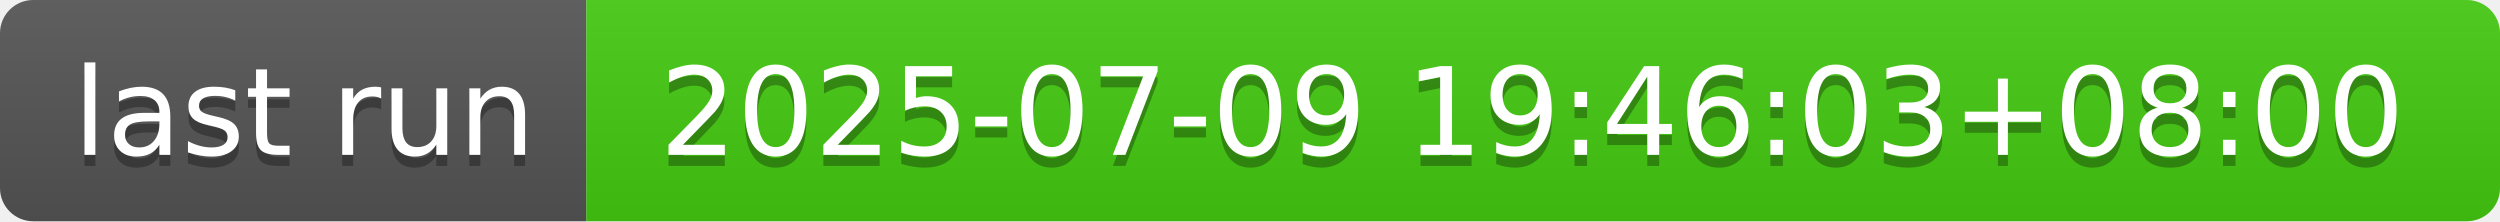
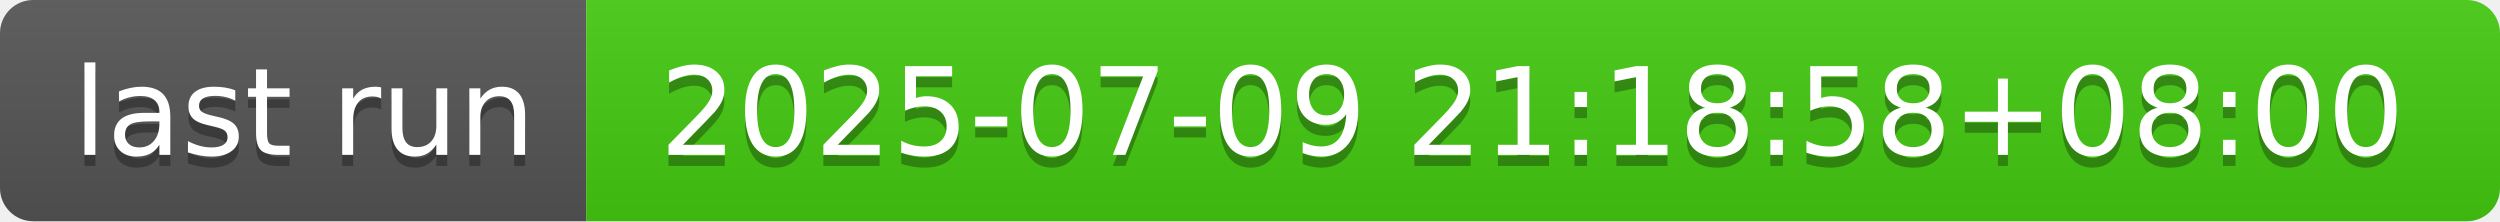
- <svg xmlns="http://www.w3.org/2000/svg" width="226" height="20" role="img" aria-label="last run: 2025-07-09 19:46:03+08:00">
+ <svg xmlns="http://www.w3.org/2000/svg" width="226" height="20" role="img" aria-label="last run: 2025-07-09 21:18:58+08:00">
  <linearGradient id="s" x2="0" y2="100%">
    <stop offset="0" stop-color="#bbb" stop-opacity=".1" />
    <stop offset="1" stop-opacity=".1" />
  </linearGradient>
  <clipPath id="r">
    <rect width="226" height="20" rx="3" fill="#fff" />
  </clipPath>
  <g clip-path="url(#r)">
    <rect width="53" height="20" fill="#555" />
    <rect x="53" width="173" height="20" fill="#4c1" />
    <rect width="226" height="20" fill="url(#s)" />
  </g>
  <g fill="#fff" text-anchor="middle" font-family="Verdana,Geneva,DejaVu Sans,sans-serif" text-rendering="geometricPrecision" font-size="110">
    <text aria-hidden="true" x="275" y="150" fill="#010101" fill-opacity=".3" transform="scale(.1)" textLength="430">last run</text>
    <text x="275" y="140" transform="scale(.1)" fill="#fff" textLength="430">last run</text>
-     <text aria-hidden="true" x="1385" y="150" fill="#010101" fill-opacity=".3" transform="scale(.1)" textLength="1630">2025-07-09 19:46:03+08:00</text>
-     <text x="1385" y="140" transform="scale(.1)" fill="#fff" textLength="1630">2025-07-09 19:46:03+08:00</text>
+     <text aria-hidden="true" x="1385" y="150" fill="#010101" fill-opacity=".3" transform="scale(.1)" textLength="1630">2025-07-09 21:18:58+08:00</text>
+     <text x="1385" y="140" transform="scale(.1)" fill="#fff" textLength="1630">2025-07-09 21:18:58+08:00</text>
  </g>
</svg>
